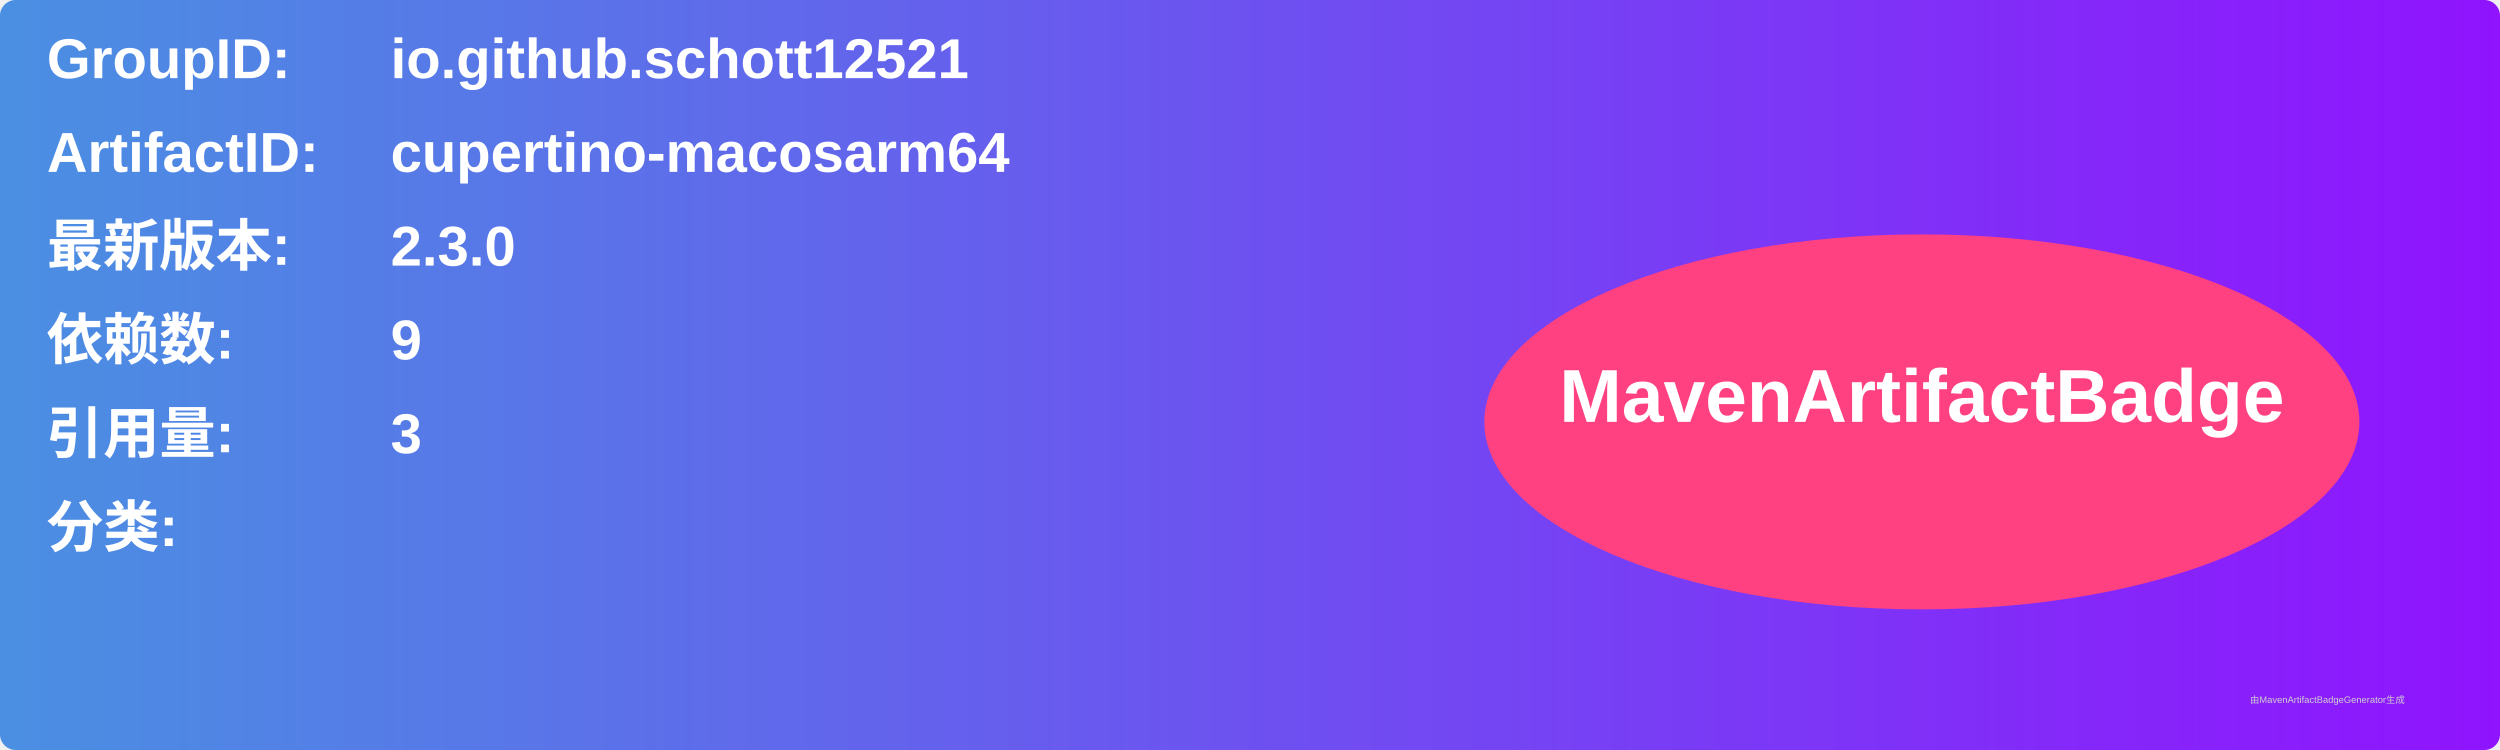
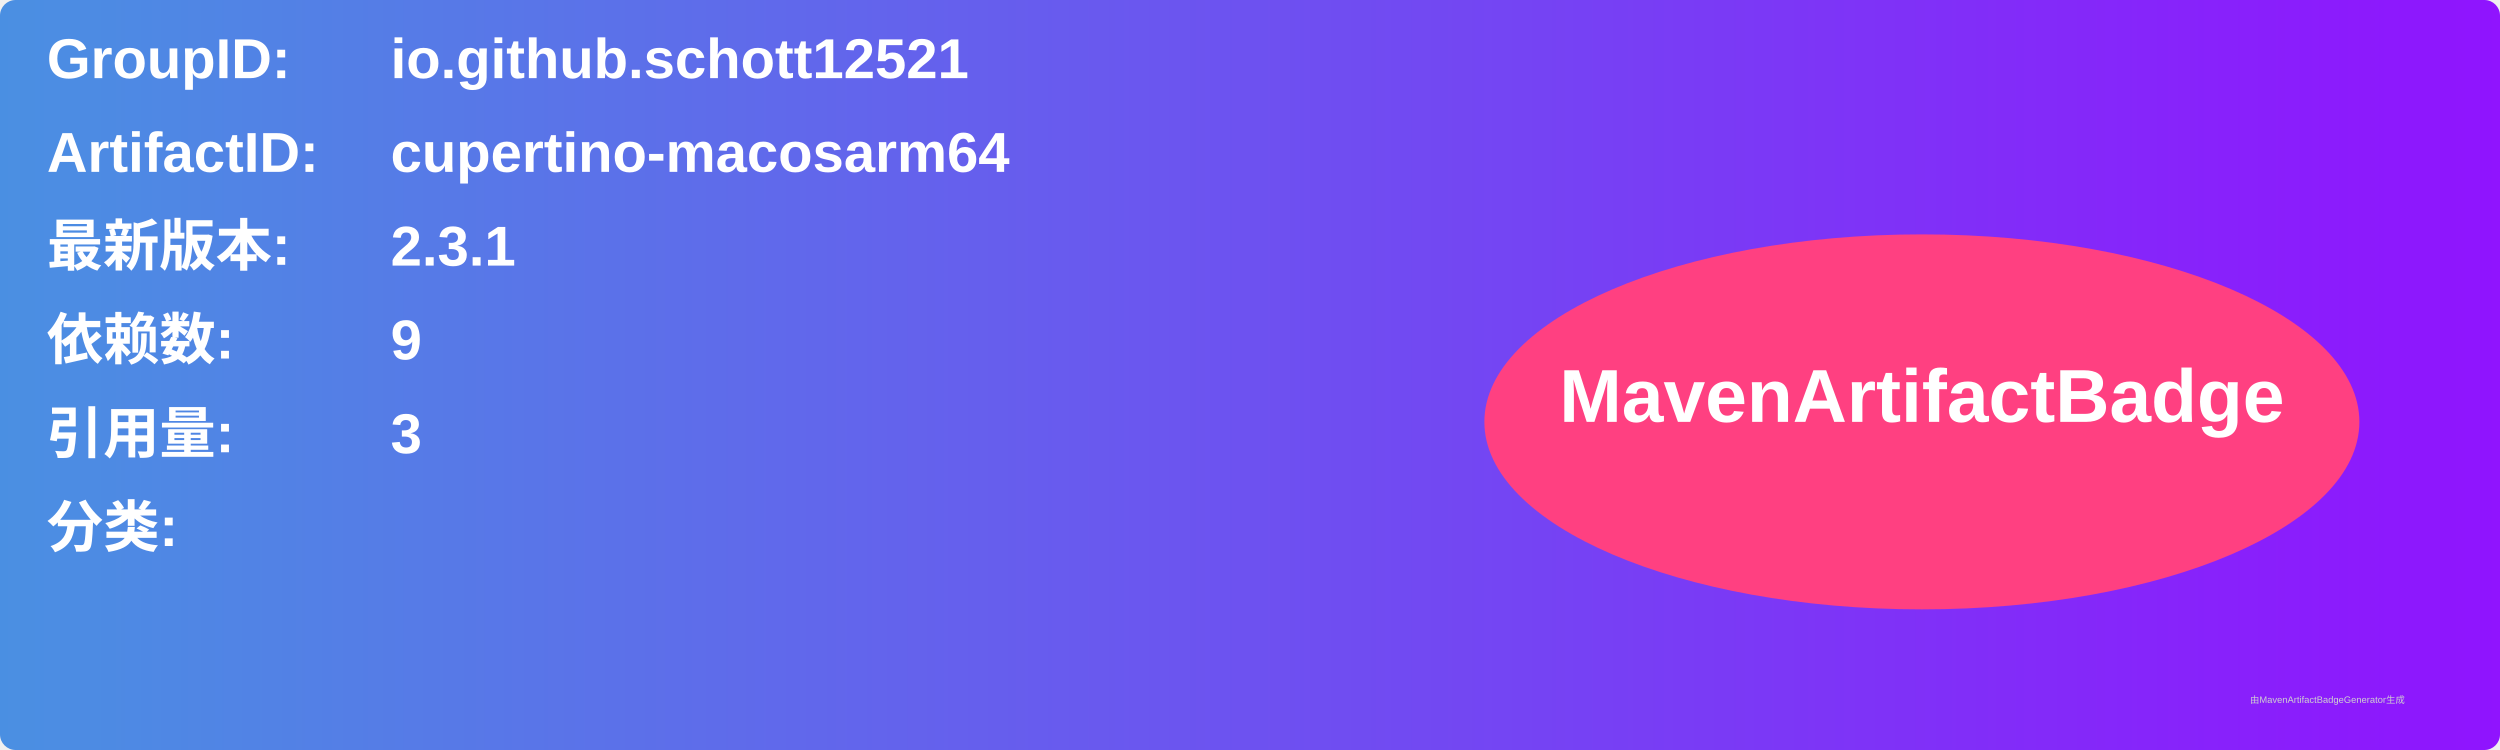
<svg xmlns="http://www.w3.org/2000/svg" width="800" height="240" viewBox="0 0 800 240">
  <linearGradient id="grad" x1="0%" y1="0%" x2="100%" y2="0%">
    <stop offset="0%" stop-color="#4a90e2" />
    <stop offset="100%" stop-color="#9013fe" />
  </linearGradient>
  <rect width="100%" height="100%" rx="5" ry="5" fill="url(#grad)" />
  <g transform="translate(15, 15)">
    <text x="0" y="10" font-family="Arial" font-size="18" fill="white" font-weight="bold" width="260">GroupID:</text>
    <text x="110" y="10" font-family="Arial" font-size="18" fill="white" font-weight="bold" width="460">io.github.schott12521</text>
    <text x="0" y="40" font-family="Arial" font-size="18" fill="white" font-weight="bold" width="260">ArtifactID:</text>
    <text x="110" y="40" font-family="Arial" font-size="18" fill="white" font-weight="bold" width="460">cupertino-macosarm64</text>
    <text x="0" y="70" font-family="Arial" font-size="18" fill="white" font-weight="bold">最新版本:</text>
    <text x="110" y="70" font-family="Arial" font-size="18" fill="white" font-weight="bold">
-       <tspan font-weight="bold">2.3.0</tspan>
+       <tspan font-weight="bold">2.3.1</tspan>
    </text>
    <text x="0" y="100" font-family="Arial" font-size="18" fill="white" font-weight="bold">依赖数: </text>
    <text x="110" y="100" font-family="Arial" font-size="18" fill="white">
      <tspan font-weight="bold">9</tspan>
    </text>
    <text x="0" y="130" font-family="Arial" font-size="18" fill="white" font-weight="bold">引用量: </text>
    <text x="110" y="130" font-family="Arial" font-size="18" fill="white">
      <tspan font-weight="bold">3</tspan>
    </text>
    <text x="0" y="160" font-family="Arial" font-size="18" fill="white" font-weight="bold">分类:</text>
    <text x="10" y="190" font-family="Arial" font-size="10" fill="white">
      <tspan font-weight="bold" />
    </text>
    <ellipse cx="600" cy="120" rx="140" ry="60" fill="#ff4081" />
    <text x="600" y="120" text-anchor="middle" font-family="Arial" font-size="24" fill="white" font-weight="bold">MavenArtifactBadge</text>
  </g>
  <text x="720" y="225" font-family="Arial" font-size="3" fill="#d0d0d0">由MavenArtifactBadgeGenerator生成</text>
</svg>
